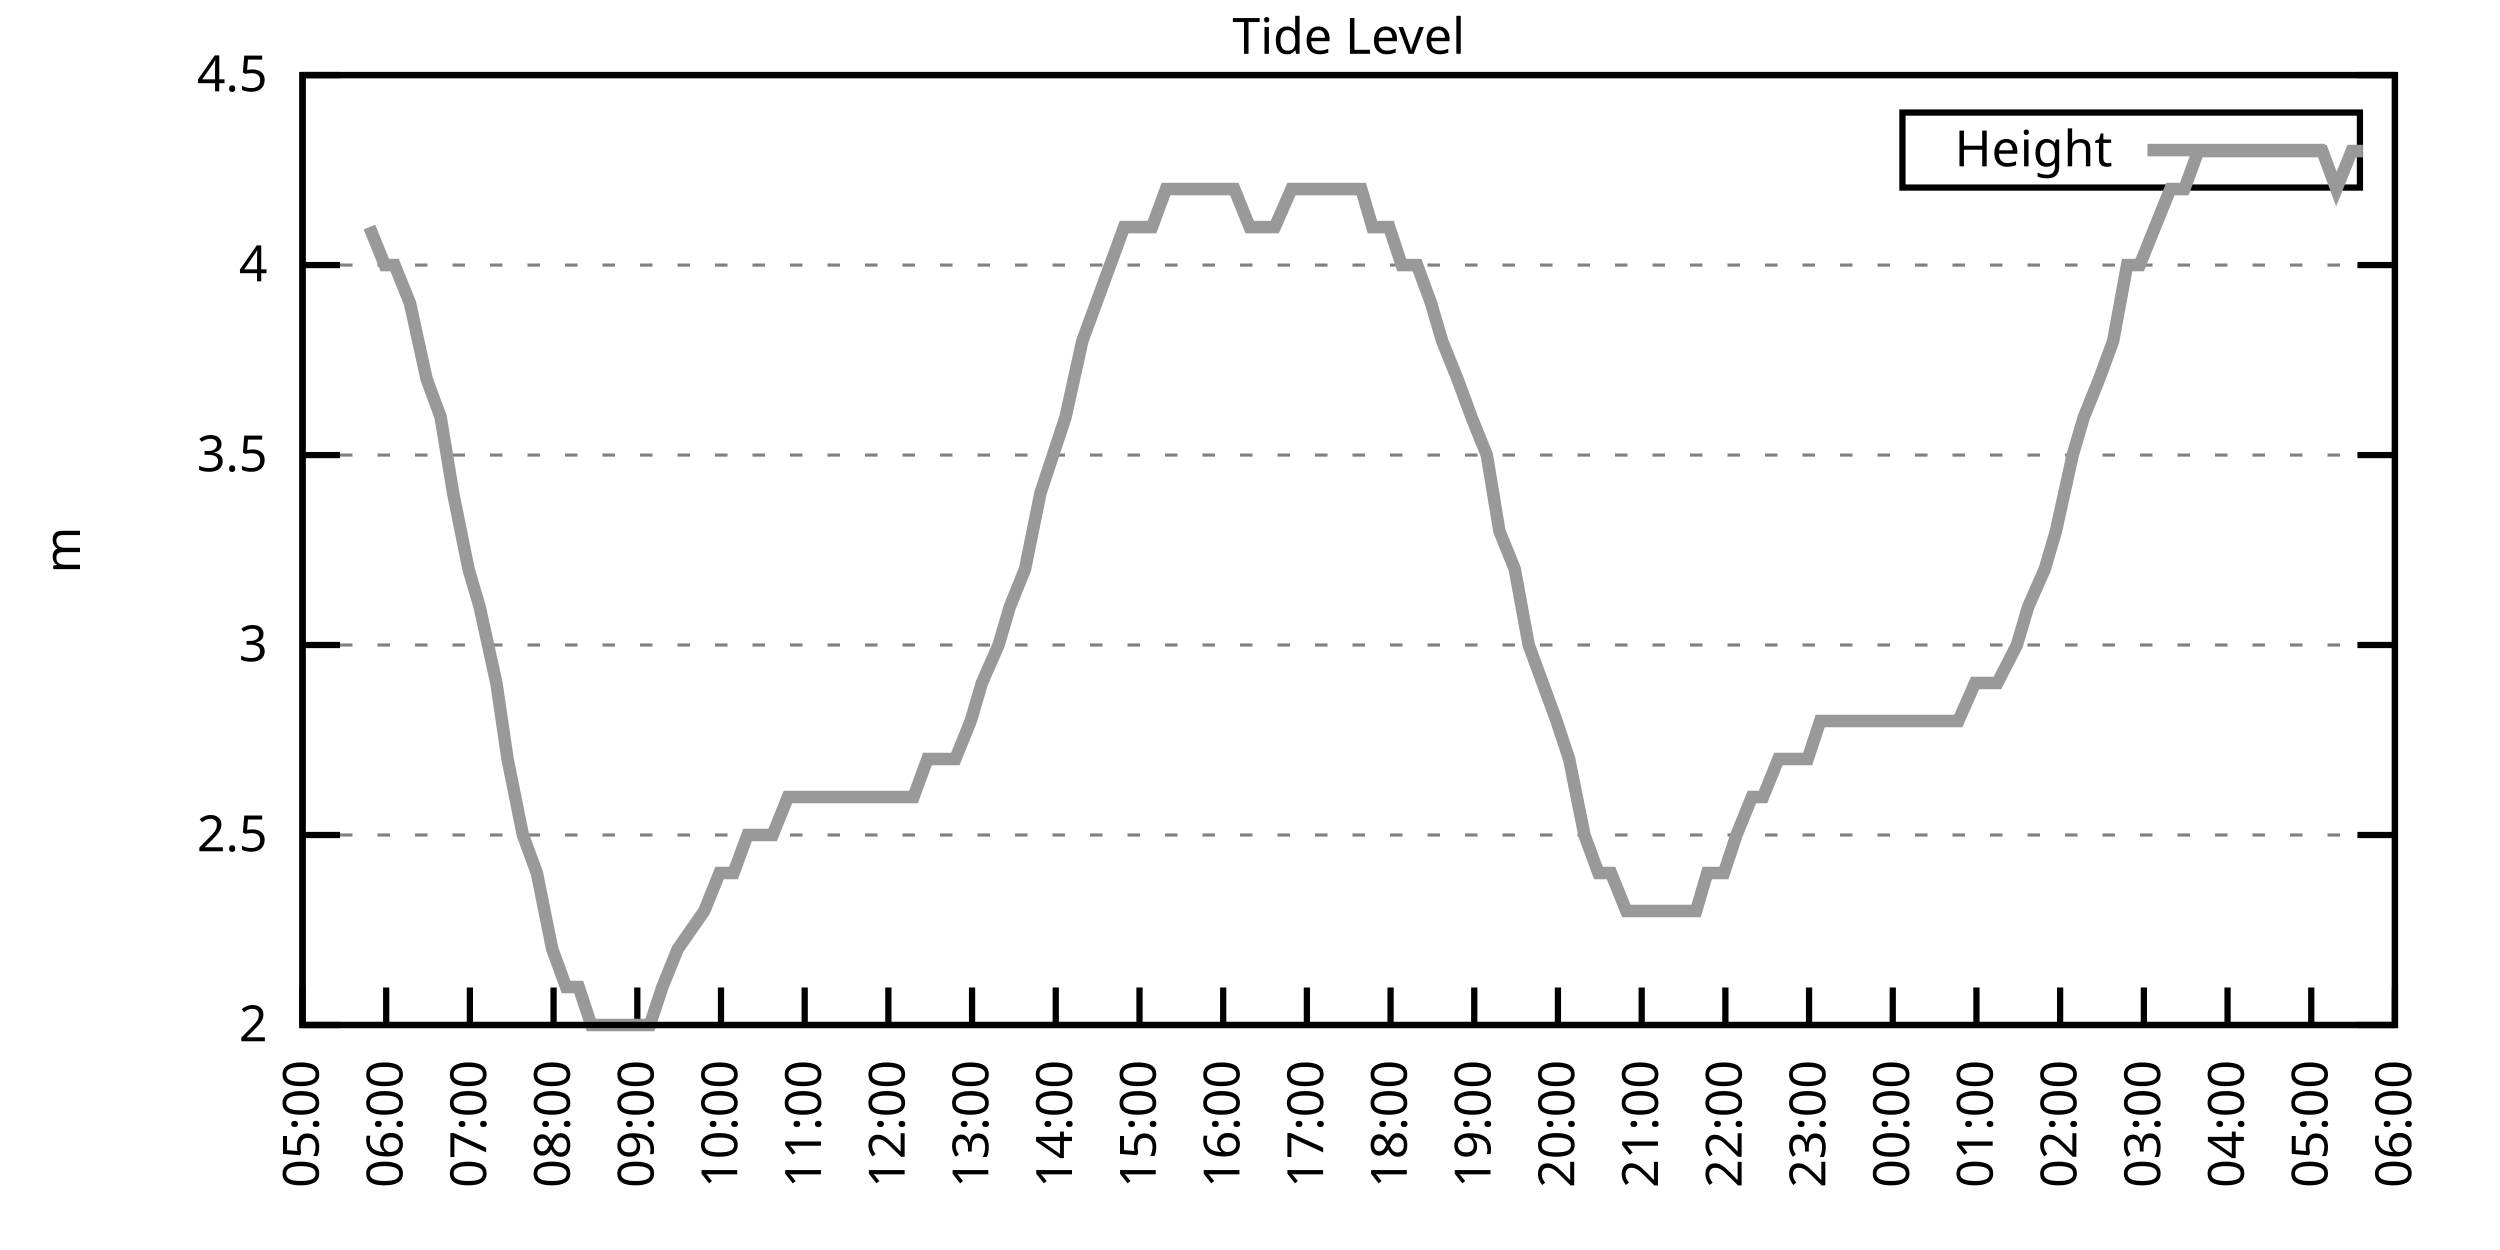
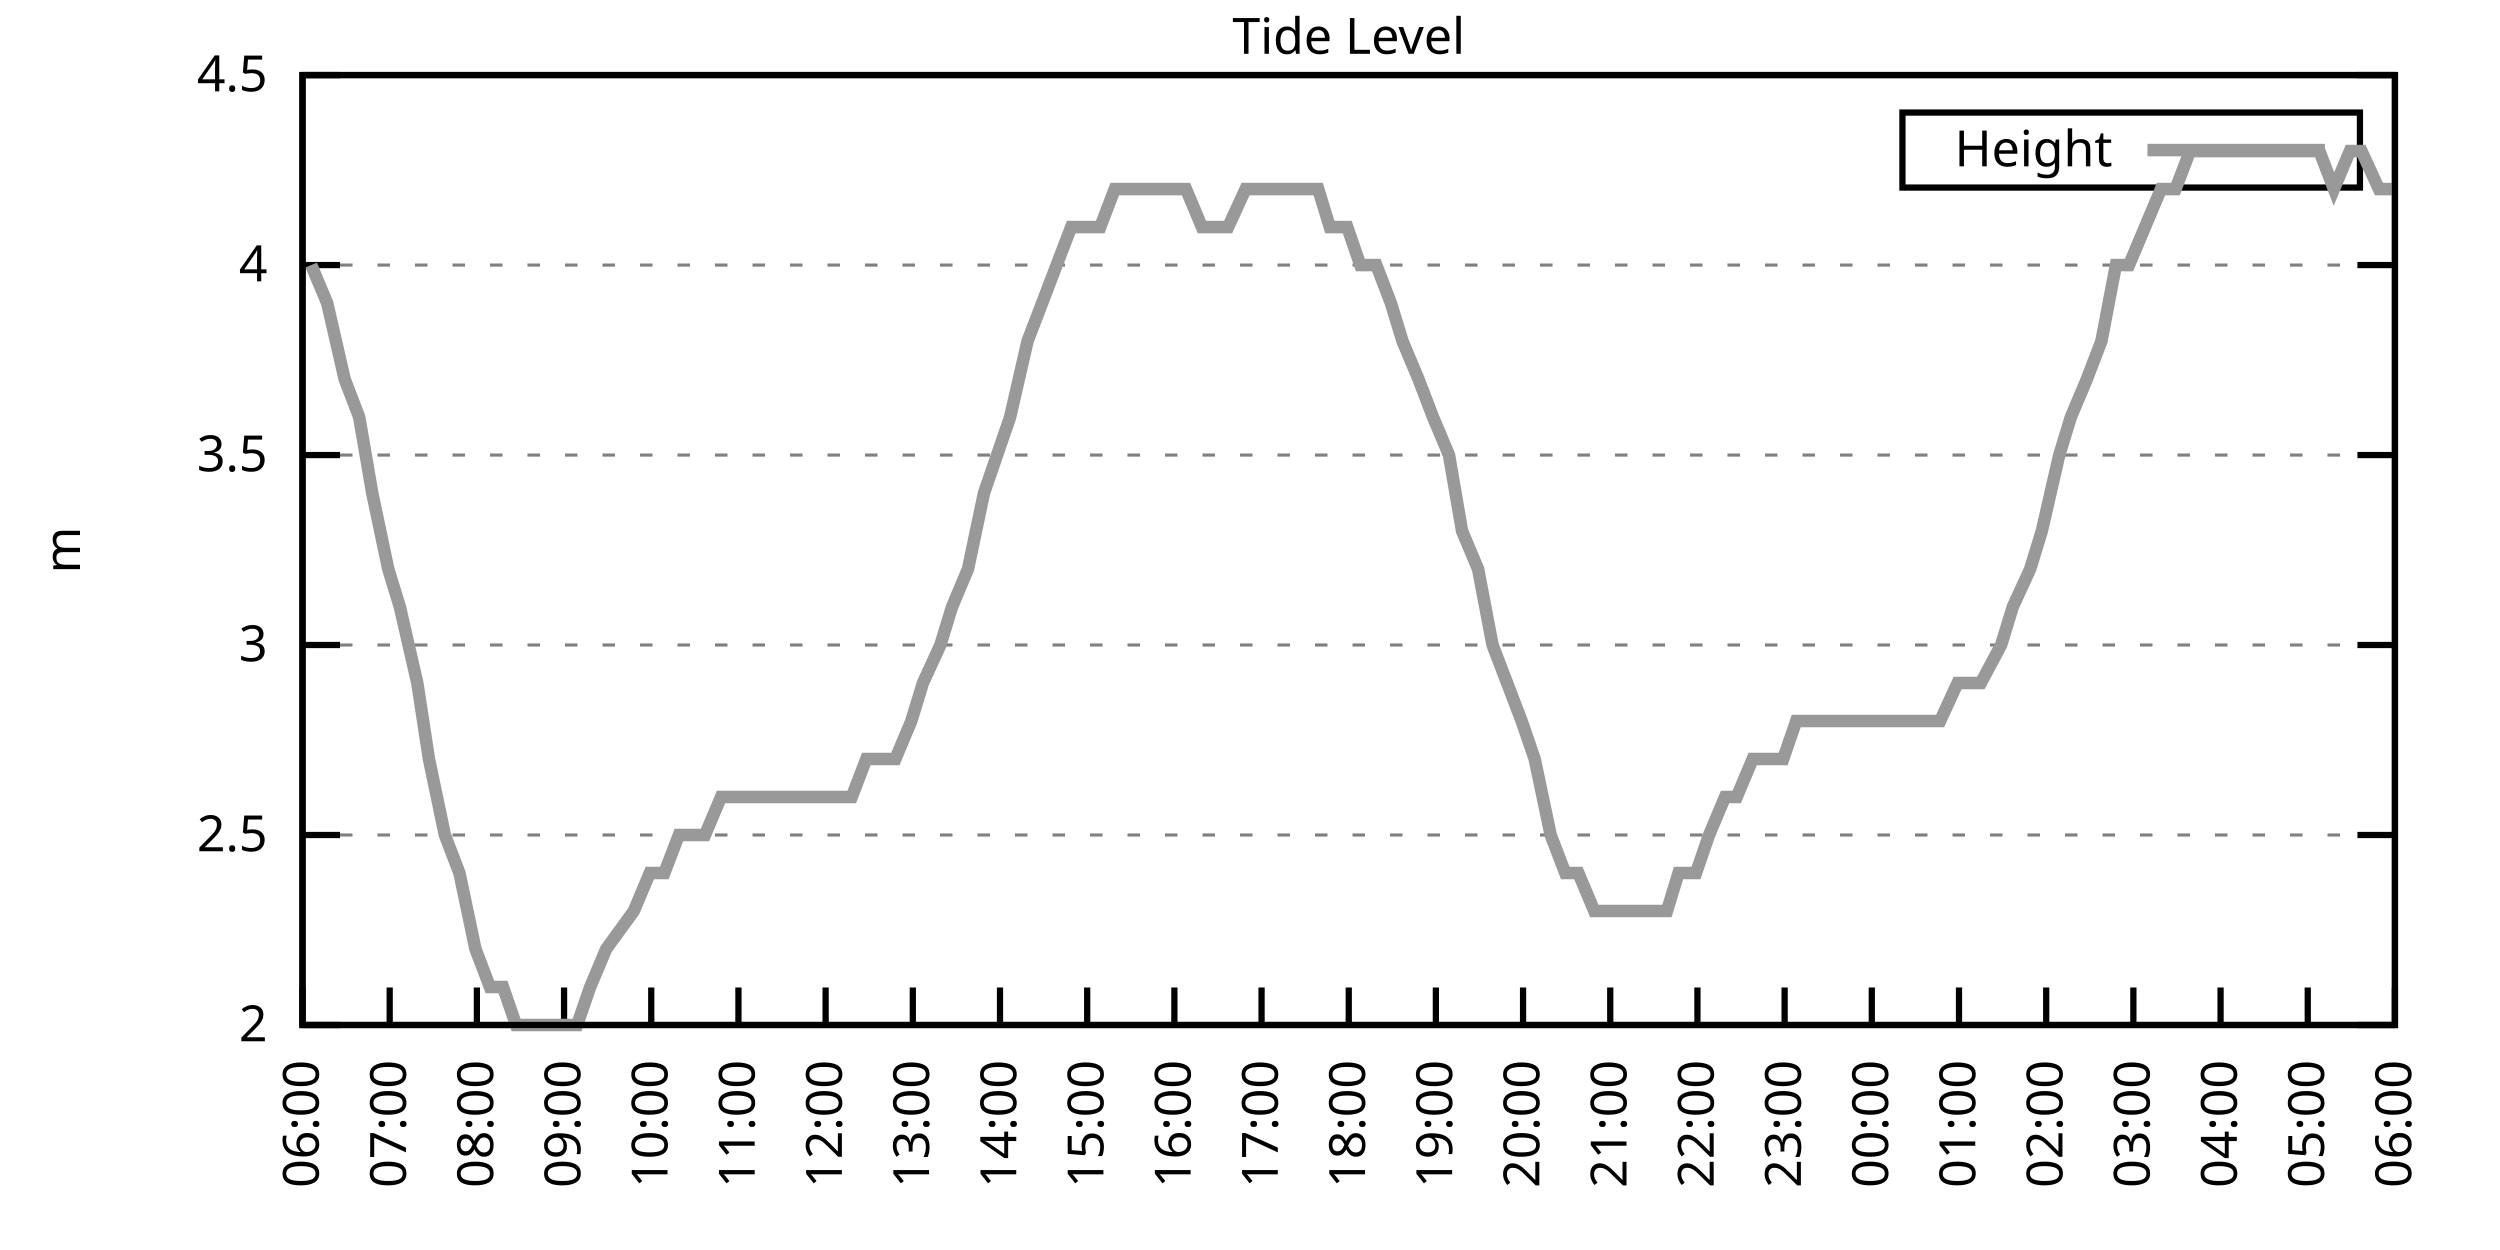
<svg xmlns="http://www.w3.org/2000/svg" xmlns:xlink="http://www.w3.org/1999/xlink" width="400" height="200" viewBox="0 0 400 200">
  <g id="gnuplot_canvas">
    <rect x="0" y="0" width="400" height="200" fill="none" />
    <defs>
      <circle id="gpDot" r="0.5" stroke-width="0.5" stroke="currentColor" />
      <path id="gpPt0" stroke-width="0.333" stroke="currentColor" d="M-1,0 h2 M0,-1 v2" />
      <path id="gpPt1" stroke-width="0.333" stroke="currentColor" d="M-1,-1 L1,1 M1,-1 L-1,1" />
      <path id="gpPt2" stroke-width="0.333" stroke="currentColor" d="M-1,0 L1,0 M0,-1 L0,1 M-1,-1 L1,1 M-1,1 L1,-1" />
      <rect id="gpPt3" stroke-width="0.333" stroke="currentColor" x="-1" y="-1" width="2" height="2" />
      <rect id="gpPt4" stroke-width="0.333" stroke="currentColor" fill="currentColor" x="-1" y="-1" width="2" height="2" />
      <circle id="gpPt5" stroke-width="0.333" stroke="currentColor" cx="0" cy="0" r="1" />
      <use xlink:href="#gpPt5" id="gpPt6" fill="currentColor" stroke="none" />
      <path id="gpPt7" stroke-width="0.333" stroke="currentColor" d="M0,-1.33 L-1.33,0.67 L1.33,0.67 z" />
      <use xlink:href="#gpPt7" id="gpPt8" fill="currentColor" stroke="none" />
      <use xlink:href="#gpPt7" id="gpPt9" stroke="currentColor" transform="rotate(180)" />
      <use xlink:href="#gpPt9" id="gpPt10" fill="currentColor" stroke="none" />
      <use xlink:href="#gpPt3" id="gpPt11" stroke="currentColor" transform="rotate(45)" />
      <use xlink:href="#gpPt11" id="gpPt12" fill="currentColor" stroke="none" />
      <path id="gpPt13" stroke-width="0.333" stroke="currentColor" d="M0,1.330 L1.265,0.411 L0.782,-1.067 L-0.782,-1.076 L-1.265,0.411 z" />
      <use xlink:href="#gpPt13" id="gpPt14" fill="currentColor" stroke="none" />
      <filter id="textbox" filterUnits="objectBoundingBox" x="0" y="0" height="1" width="1">
        <feFlood flood-color="white" flood-opacity="1" result="bgnd" />
        <feComposite in="SourceGraphic" in2="bgnd" operator="atop" />
      </filter>
      <filter id="greybox" filterUnits="objectBoundingBox" x="0" y="0" height="1" width="1">
        <feFlood flood-color="lightgrey" flood-opacity="1" result="grey" />
        <feComposite in="SourceGraphic" in2="grey" operator="atop" />
      </filter>
    </defs>
    <g fill="none" color="white" stroke="currentColor" stroke-width="1.00" stroke-linecap="butt" stroke-linejoin="miter">
</g>
    <g fill="none" color="black" stroke="currentColor" stroke-width="1.00" stroke-linecap="butt" stroke-linejoin="miter">
      <g stroke="none" shape-rendering="crispEdges">
        <polygon fill="rgb(255, 255, 255)" points="48.40,164.00 383.18,164.00 383.18,12.02 48.40,12.02 " />
      </g>
    </g>
    <g fill="none" color="black" stroke="currentColor" stroke-width="1.00" stroke-linecap="butt" stroke-linejoin="miter">
</g>
    <g fill="none" color="black" stroke="black" stroke-width="0.50" stroke-linecap="butt" stroke-linejoin="miter">
</g>
    <g fill="none" color="gray" stroke="currentColor" stroke-width="0.50" stroke-linecap="butt" stroke-linejoin="miter">
      <path stroke="gray" stroke-dasharray="2,4" class="gridline" d="M48.40,164.00 L383.19,164.00  " />
    </g>
    <g fill="none" color="gray" stroke="gray" stroke-width="1.00" stroke-linecap="butt" stroke-linejoin="miter">
</g>
    <g fill="none" color="black" stroke="currentColor" stroke-width="1.00" stroke-linecap="butt" stroke-linejoin="miter">
      <path stroke="black" d="M48.40,164.00 L54.40,164.00 M383.19,164.00 L377.19,164.00  " />
      <g transform="translate(42.80,166.60)" stroke="none" fill="black" font-family="Sans" font-size="8.00" text-anchor="end">
        <text>
          <tspan font-family="Sans"> 2</tspan>
        </text>
      </g>
    </g>
    <g fill="none" color="black" stroke="currentColor" stroke-width="1.00" stroke-linecap="butt" stroke-linejoin="miter">
</g>
    <g fill="none" color="black" stroke="black" stroke-width="0.50" stroke-linecap="butt" stroke-linejoin="miter">
</g>
    <g fill="none" color="gray" stroke="currentColor" stroke-width="0.50" stroke-linecap="butt" stroke-linejoin="miter">
      <path stroke="gray" stroke-dasharray="2,4" class="gridline" d="M48.40,133.60 L383.19,133.60  " />
    </g>
    <g fill="none" color="gray" stroke="gray" stroke-width="1.00" stroke-linecap="butt" stroke-linejoin="miter">
</g>
    <g fill="none" color="black" stroke="currentColor" stroke-width="1.00" stroke-linecap="butt" stroke-linejoin="miter">
      <path stroke="black" d="M48.40,133.60 L54.40,133.60 M383.19,133.60 L377.19,133.60  " />
      <g transform="translate(42.80,136.20)" stroke="none" fill="black" font-family="Sans" font-size="8.00" text-anchor="end">
        <text>
          <tspan font-family="Sans"> 2.5</tspan>
        </text>
      </g>
    </g>
    <g fill="none" color="black" stroke="currentColor" stroke-width="1.00" stroke-linecap="butt" stroke-linejoin="miter">
</g>
    <g fill="none" color="black" stroke="black" stroke-width="0.50" stroke-linecap="butt" stroke-linejoin="miter">
</g>
    <g fill="none" color="gray" stroke="currentColor" stroke-width="0.50" stroke-linecap="butt" stroke-linejoin="miter">
      <path stroke="gray" stroke-dasharray="2,4" class="gridline" d="M48.40,103.20 L383.19,103.20  " />
    </g>
    <g fill="none" color="gray" stroke="gray" stroke-width="1.00" stroke-linecap="butt" stroke-linejoin="miter">
</g>
    <g fill="none" color="black" stroke="currentColor" stroke-width="1.00" stroke-linecap="butt" stroke-linejoin="miter">
      <path stroke="black" d="M48.40,103.20 L54.40,103.20 M383.19,103.20 L377.19,103.20  " />
      <g transform="translate(42.80,105.80)" stroke="none" fill="black" font-family="Sans" font-size="8.00" text-anchor="end">
        <text>
          <tspan font-family="Sans"> 3</tspan>
        </text>
      </g>
    </g>
    <g fill="none" color="black" stroke="currentColor" stroke-width="1.00" stroke-linecap="butt" stroke-linejoin="miter">
</g>
    <g fill="none" color="black" stroke="black" stroke-width="0.50" stroke-linecap="butt" stroke-linejoin="miter">
</g>
    <g fill="none" color="gray" stroke="currentColor" stroke-width="0.50" stroke-linecap="butt" stroke-linejoin="miter">
      <path stroke="gray" stroke-dasharray="2,4" class="gridline" d="M48.40,72.81 L383.19,72.81  " />
    </g>
    <g fill="none" color="gray" stroke="gray" stroke-width="1.00" stroke-linecap="butt" stroke-linejoin="miter">
</g>
    <g fill="none" color="black" stroke="currentColor" stroke-width="1.00" stroke-linecap="butt" stroke-linejoin="miter">
      <path stroke="black" d="M48.40,72.81 L54.40,72.81 M383.19,72.81 L377.19,72.81  " />
      <g transform="translate(42.80,75.41)" stroke="none" fill="black" font-family="Sans" font-size="8.00" text-anchor="end">
        <text>
          <tspan font-family="Sans"> 3.5</tspan>
        </text>
      </g>
    </g>
    <g fill="none" color="black" stroke="currentColor" stroke-width="1.00" stroke-linecap="butt" stroke-linejoin="miter">
</g>
    <g fill="none" color="black" stroke="black" stroke-width="0.50" stroke-linecap="butt" stroke-linejoin="miter">
</g>
    <g fill="none" color="gray" stroke="currentColor" stroke-width="0.50" stroke-linecap="butt" stroke-linejoin="miter">
      <path stroke="gray" stroke-dasharray="2,4" class="gridline" d="M48.40,42.41 L383.19,42.41  " />
    </g>
    <g fill="none" color="gray" stroke="gray" stroke-width="1.00" stroke-linecap="butt" stroke-linejoin="miter">
</g>
    <g fill="none" color="black" stroke="currentColor" stroke-width="1.00" stroke-linecap="butt" stroke-linejoin="miter">
      <path stroke="black" d="M48.40,42.41 L54.40,42.41 M383.19,42.41 L377.19,42.41  " />
      <g transform="translate(42.80,45.01)" stroke="none" fill="black" font-family="Sans" font-size="8.00" text-anchor="end">
        <text>
          <tspan font-family="Sans"> 4</tspan>
        </text>
      </g>
    </g>
    <g fill="none" color="black" stroke="currentColor" stroke-width="1.00" stroke-linecap="butt" stroke-linejoin="miter">
</g>
    <g fill="none" color="black" stroke="black" stroke-width="0.50" stroke-linecap="butt" stroke-linejoin="miter">
</g>
    <g fill="none" color="gray" stroke="currentColor" stroke-width="0.50" stroke-linecap="butt" stroke-linejoin="miter">
      <path stroke="gray" stroke-dasharray="2,4" class="gridline" d="M48.40,12.01 L383.19,12.01  " />
    </g>
    <g fill="none" color="gray" stroke="gray" stroke-width="1.00" stroke-linecap="butt" stroke-linejoin="miter">
</g>
    <g fill="none" color="black" stroke="currentColor" stroke-width="1.00" stroke-linecap="butt" stroke-linejoin="miter">
      <path stroke="black" d="M48.40,12.01 L54.40,12.01 M383.19,12.01 L377.19,12.01  " />
      <g transform="translate(42.80,14.61)" stroke="none" fill="black" font-family="Sans" font-size="8.00" text-anchor="end">
        <text>
          <tspan font-family="Sans"> 4.5</tspan>
        </text>
      </g>
    </g>
    <g fill="none" color="black" stroke="currentColor" stroke-width="1.00" stroke-linecap="butt" stroke-linejoin="miter">
      <path stroke="black" d="M48.40,164.00 L48.40,158.00  " />
      <g transform="translate(51.00,169.60) rotate(270.00)" stroke="none" fill="black" font-family="Sans" font-size="8.00" text-anchor="end">
        <text>
-           <tspan font-family="Sans">05:00</tspan>
-         </text>
-       </g>
-     </g>
-     <g fill="none" color="black" stroke="currentColor" stroke-width="1.00" stroke-linecap="butt" stroke-linejoin="miter">
-       <path stroke="black" d="M61.79,164.00 L61.79,158.00  " />
-       <g transform="translate(64.39,169.60) rotate(270.00)" stroke="none" fill="black" font-family="Sans" font-size="8.00" text-anchor="end">
-         <text>
          <tspan font-family="Sans">06:00</tspan>
        </text>
      </g>
    </g>
    <g fill="none" color="black" stroke="currentColor" stroke-width="1.00" stroke-linecap="butt" stroke-linejoin="miter">
-       <path stroke="black" d="M75.18,164.00 L75.18,158.00  " />
-       <g transform="translate(77.78,169.60) rotate(270.00)" stroke="none" fill="black" font-family="Sans" font-size="8.00" text-anchor="end">
+       <path stroke="black" d="M62.35,164.00 L62.35,158.00  " />
+       <g transform="translate(64.95,169.60) rotate(270.00)" stroke="none" fill="black" font-family="Sans" font-size="8.00" text-anchor="end">
        <text>
          <tspan font-family="Sans">07:00</tspan>
        </text>
      </g>
    </g>
    <g fill="none" color="black" stroke="currentColor" stroke-width="1.00" stroke-linecap="butt" stroke-linejoin="miter">
-       <path stroke="black" d="M88.57,164.00 L88.57,158.00  " />
-       <g transform="translate(91.17,169.60) rotate(270.00)" stroke="none" fill="black" font-family="Sans" font-size="8.00" text-anchor="end">
+       <path stroke="black" d="M76.30,164.00 L76.30,158.00  " />
+       <g transform="translate(78.90,169.60) rotate(270.00)" stroke="none" fill="black" font-family="Sans" font-size="8.00" text-anchor="end">
        <text>
          <tspan font-family="Sans">08:00</tspan>
        </text>
      </g>
    </g>
    <g fill="none" color="black" stroke="currentColor" stroke-width="1.00" stroke-linecap="butt" stroke-linejoin="miter">
-       <path stroke="black" d="M101.97,164.00 L101.97,158.00  " />
-       <g transform="translate(104.57,169.60) rotate(270.00)" stroke="none" fill="black" font-family="Sans" font-size="8.00" text-anchor="end">
+       <path stroke="black" d="M90.25,164.00 L90.25,158.00  " />
+       <g transform="translate(92.85,169.60) rotate(270.00)" stroke="none" fill="black" font-family="Sans" font-size="8.00" text-anchor="end">
        <text>
          <tspan font-family="Sans">09:00</tspan>
        </text>
      </g>
    </g>
    <g fill="none" color="black" stroke="currentColor" stroke-width="1.00" stroke-linecap="butt" stroke-linejoin="miter">
-       <path stroke="black" d="M115.36,164.00 L115.36,158.00  " />
-       <g transform="translate(117.96,169.60) rotate(270.00)" stroke="none" fill="black" font-family="Sans" font-size="8.00" text-anchor="end">
+       <path stroke="black" d="M104.20,164.00 L104.20,158.00  " />
+       <g transform="translate(106.80,169.60) rotate(270.00)" stroke="none" fill="black" font-family="Sans" font-size="8.00" text-anchor="end">
        <text>
          <tspan font-family="Sans">10:00</tspan>
        </text>
      </g>
    </g>
    <g fill="none" color="black" stroke="currentColor" stroke-width="1.00" stroke-linecap="butt" stroke-linejoin="miter">
-       <path stroke="black" d="M128.75,164.00 L128.75,158.00  " />
-       <g transform="translate(131.35,169.60) rotate(270.00)" stroke="none" fill="black" font-family="Sans" font-size="8.00" text-anchor="end">
+       <path stroke="black" d="M118.15,164.00 L118.15,158.00  " />
+       <g transform="translate(120.75,169.60) rotate(270.00)" stroke="none" fill="black" font-family="Sans" font-size="8.00" text-anchor="end">
        <text>
          <tspan font-family="Sans">11:00</tspan>
        </text>
      </g>
    </g>
    <g fill="none" color="black" stroke="currentColor" stroke-width="1.00" stroke-linecap="butt" stroke-linejoin="miter">
-       <path stroke="black" d="M142.14,164.00 L142.14,158.00  " />
-       <g transform="translate(144.74,169.60) rotate(270.00)" stroke="none" fill="black" font-family="Sans" font-size="8.00" text-anchor="end">
+       <path stroke="black" d="M132.10,164.00 L132.10,158.00  " />
+       <g transform="translate(134.70,169.60) rotate(270.00)" stroke="none" fill="black" font-family="Sans" font-size="8.00" text-anchor="end">
        <text>
          <tspan font-family="Sans">12:00</tspan>
        </text>
      </g>
    </g>
    <g fill="none" color="black" stroke="currentColor" stroke-width="1.00" stroke-linecap="butt" stroke-linejoin="miter">
-       <path stroke="black" d="M155.53,164.00 L155.53,158.00  " />
-       <g transform="translate(158.13,169.60) rotate(270.00)" stroke="none" fill="black" font-family="Sans" font-size="8.00" text-anchor="end">
+       <path stroke="black" d="M146.05,164.00 L146.05,158.00  " />
+       <g transform="translate(148.65,169.60) rotate(270.00)" stroke="none" fill="black" font-family="Sans" font-size="8.00" text-anchor="end">
        <text>
          <tspan font-family="Sans">13:00</tspan>
        </text>
      </g>
    </g>
    <g fill="none" color="black" stroke="currentColor" stroke-width="1.00" stroke-linecap="butt" stroke-linejoin="miter">
-       <path stroke="black" d="M168.92,164.00 L168.92,158.00  " />
-       <g transform="translate(171.52,169.60) rotate(270.00)" stroke="none" fill="black" font-family="Sans" font-size="8.00" text-anchor="end">
+       <path stroke="black" d="M160.00,164.00 L160.00,158.00  " />
+       <g transform="translate(162.60,169.60) rotate(270.00)" stroke="none" fill="black" font-family="Sans" font-size="8.00" text-anchor="end">
        <text>
          <tspan font-family="Sans">14:00</tspan>
        </text>
      </g>
    </g>
    <g fill="none" color="black" stroke="currentColor" stroke-width="1.00" stroke-linecap="butt" stroke-linejoin="miter">
-       <path stroke="black" d="M182.32,164.00 L182.32,158.00  " />
-       <g transform="translate(184.92,169.60) rotate(270.00)" stroke="none" fill="black" font-family="Sans" font-size="8.00" text-anchor="end">
+       <path stroke="black" d="M173.95,164.00 L173.95,158.00  " />
+       <g transform="translate(176.55,169.60) rotate(270.00)" stroke="none" fill="black" font-family="Sans" font-size="8.00" text-anchor="end">
        <text>
          <tspan font-family="Sans">15:00</tspan>
        </text>
      </g>
    </g>
    <g fill="none" color="black" stroke="currentColor" stroke-width="1.00" stroke-linecap="butt" stroke-linejoin="miter">
-       <path stroke="black" d="M195.71,164.00 L195.71,158.00  " />
-       <g transform="translate(198.31,169.60) rotate(270.00)" stroke="none" fill="black" font-family="Sans" font-size="8.00" text-anchor="end">
+       <path stroke="black" d="M187.90,164.00 L187.90,158.00  " />
+       <g transform="translate(190.50,169.60) rotate(270.00)" stroke="none" fill="black" font-family="Sans" font-size="8.00" text-anchor="end">
        <text>
          <tspan font-family="Sans">16:00</tspan>
        </text>
      </g>
    </g>
    <g fill="none" color="black" stroke="currentColor" stroke-width="1.00" stroke-linecap="butt" stroke-linejoin="miter">
-       <path stroke="black" d="M209.10,164.00 L209.10,158.00  " />
-       <g transform="translate(211.70,169.60) rotate(270.00)" stroke="none" fill="black" font-family="Sans" font-size="8.00" text-anchor="end">
+       <path stroke="black" d="M201.85,164.00 L201.85,158.00  " />
+       <g transform="translate(204.45,169.60) rotate(270.00)" stroke="none" fill="black" font-family="Sans" font-size="8.00" text-anchor="end">
        <text>
          <tspan font-family="Sans">17:00</tspan>
        </text>
      </g>
    </g>
    <g fill="none" color="black" stroke="currentColor" stroke-width="1.00" stroke-linecap="butt" stroke-linejoin="miter">
-       <path stroke="black" d="M222.49,164.00 L222.49,158.00  " />
-       <g transform="translate(225.09,169.60) rotate(270.00)" stroke="none" fill="black" font-family="Sans" font-size="8.00" text-anchor="end">
+       <path stroke="black" d="M215.80,164.00 L215.80,158.00  " />
+       <g transform="translate(218.40,169.60) rotate(270.00)" stroke="none" fill="black" font-family="Sans" font-size="8.00" text-anchor="end">
        <text>
          <tspan font-family="Sans">18:00</tspan>
        </text>
      </g>
    </g>
    <g fill="none" color="black" stroke="currentColor" stroke-width="1.00" stroke-linecap="butt" stroke-linejoin="miter">
-       <path stroke="black" d="M235.88,164.00 L235.88,158.00  " />
-       <g transform="translate(238.48,169.60) rotate(270.00)" stroke="none" fill="black" font-family="Sans" font-size="8.00" text-anchor="end">
+       <path stroke="black" d="M229.74,164.00 L229.74,158.00  " />
+       <g transform="translate(232.34,169.60) rotate(270.00)" stroke="none" fill="black" font-family="Sans" font-size="8.00" text-anchor="end">
        <text>
          <tspan font-family="Sans">19:00</tspan>
        </text>
      </g>
    </g>
    <g fill="none" color="black" stroke="currentColor" stroke-width="1.00" stroke-linecap="butt" stroke-linejoin="miter">
-       <path stroke="black" d="M249.27,164.00 L249.27,158.00  " />
-       <g transform="translate(251.87,169.60) rotate(270.00)" stroke="none" fill="black" font-family="Sans" font-size="8.00" text-anchor="end">
+       <path stroke="black" d="M243.69,164.00 L243.69,158.00  " />
+       <g transform="translate(246.29,169.60) rotate(270.00)" stroke="none" fill="black" font-family="Sans" font-size="8.00" text-anchor="end">
        <text>
          <tspan font-family="Sans">20:00</tspan>
        </text>
      </g>
    </g>
    <g fill="none" color="black" stroke="currentColor" stroke-width="1.00" stroke-linecap="butt" stroke-linejoin="miter">
-       <path stroke="black" d="M262.67,164.00 L262.67,158.00  " />
-       <g transform="translate(265.27,169.60) rotate(270.00)" stroke="none" fill="black" font-family="Sans" font-size="8.00" text-anchor="end">
+       <path stroke="black" d="M257.64,164.00 L257.64,158.00  " />
+       <g transform="translate(260.24,169.60) rotate(270.00)" stroke="none" fill="black" font-family="Sans" font-size="8.00" text-anchor="end">
        <text>
          <tspan font-family="Sans">21:00</tspan>
        </text>
      </g>
    </g>
    <g fill="none" color="black" stroke="currentColor" stroke-width="1.00" stroke-linecap="butt" stroke-linejoin="miter">
-       <path stroke="black" d="M276.06,164.00 L276.06,158.00  " />
-       <g transform="translate(278.66,169.60) rotate(270.00)" stroke="none" fill="black" font-family="Sans" font-size="8.00" text-anchor="end">
+       <path stroke="black" d="M271.59,164.00 L271.59,158.00  " />
+       <g transform="translate(274.19,169.60) rotate(270.00)" stroke="none" fill="black" font-family="Sans" font-size="8.00" text-anchor="end">
        <text>
          <tspan font-family="Sans">22:00</tspan>
        </text>
      </g>
    </g>
    <g fill="none" color="black" stroke="currentColor" stroke-width="1.00" stroke-linecap="butt" stroke-linejoin="miter">
-       <path stroke="black" d="M289.45,164.00 L289.45,158.00  " />
-       <g transform="translate(292.05,169.60) rotate(270.00)" stroke="none" fill="black" font-family="Sans" font-size="8.00" text-anchor="end">
+       <path stroke="black" d="M285.54,164.00 L285.54,158.00  " />
+       <g transform="translate(288.14,169.60) rotate(270.00)" stroke="none" fill="black" font-family="Sans" font-size="8.00" text-anchor="end">
        <text>
          <tspan font-family="Sans">23:00</tspan>
        </text>
      </g>
    </g>
    <g fill="none" color="black" stroke="currentColor" stroke-width="1.00" stroke-linecap="butt" stroke-linejoin="miter">
-       <path stroke="black" d="M302.84,164.00 L302.84,158.00  " />
-       <g transform="translate(305.44,169.60) rotate(270.00)" stroke="none" fill="black" font-family="Sans" font-size="8.00" text-anchor="end">
+       <path stroke="black" d="M299.49,164.00 L299.49,158.00  " />
+       <g transform="translate(302.09,169.60) rotate(270.00)" stroke="none" fill="black" font-family="Sans" font-size="8.00" text-anchor="end">
        <text>
          <tspan font-family="Sans">00:00</tspan>
        </text>
      </g>
    </g>
    <g fill="none" color="black" stroke="currentColor" stroke-width="1.00" stroke-linecap="butt" stroke-linejoin="miter">
-       <path stroke="black" d="M316.23,164.00 L316.23,158.00  " />
-       <g transform="translate(318.83,169.60) rotate(270.00)" stroke="none" fill="black" font-family="Sans" font-size="8.00" text-anchor="end">
+       <path stroke="black" d="M313.44,164.00 L313.44,158.00  " />
+       <g transform="translate(316.04,169.60) rotate(270.00)" stroke="none" fill="black" font-family="Sans" font-size="8.00" text-anchor="end">
        <text>
          <tspan font-family="Sans">01:00</tspan>
        </text>
      </g>
    </g>
    <g fill="none" color="black" stroke="currentColor" stroke-width="1.00" stroke-linecap="butt" stroke-linejoin="miter">
-       <path stroke="black" d="M329.62,164.00 L329.62,158.00  " />
-       <g transform="translate(332.22,169.60) rotate(270.00)" stroke="none" fill="black" font-family="Sans" font-size="8.00" text-anchor="end">
+       <path stroke="black" d="M327.39,164.00 L327.39,158.00  " />
+       <g transform="translate(329.99,169.60) rotate(270.00)" stroke="none" fill="black" font-family="Sans" font-size="8.00" text-anchor="end">
        <text>
          <tspan font-family="Sans">02:00</tspan>
        </text>
      </g>
    </g>
    <g fill="none" color="black" stroke="currentColor" stroke-width="1.00" stroke-linecap="butt" stroke-linejoin="miter">
-       <path stroke="black" d="M343.02,164.00 L343.02,158.00  " />
-       <g transform="translate(345.62,169.60) rotate(270.00)" stroke="none" fill="black" font-family="Sans" font-size="8.00" text-anchor="end">
+       <path stroke="black" d="M341.34,164.00 L341.34,158.00  " />
+       <g transform="translate(343.94,169.60) rotate(270.00)" stroke="none" fill="black" font-family="Sans" font-size="8.00" text-anchor="end">
        <text>
          <tspan font-family="Sans">03:00</tspan>
        </text>
      </g>
    </g>
    <g fill="none" color="black" stroke="currentColor" stroke-width="1.00" stroke-linecap="butt" stroke-linejoin="miter">
-       <path stroke="black" d="M356.41,164.00 L356.41,158.00  " />
-       <g transform="translate(359.01,169.60) rotate(270.00)" stroke="none" fill="black" font-family="Sans" font-size="8.00" text-anchor="end">
+       <path stroke="black" d="M355.29,164.00 L355.29,158.00  " />
+       <g transform="translate(357.89,169.60) rotate(270.00)" stroke="none" fill="black" font-family="Sans" font-size="8.00" text-anchor="end">
        <text>
          <tspan font-family="Sans">04:00</tspan>
        </text>
      </g>
    </g>
    <g fill="none" color="black" stroke="currentColor" stroke-width="1.00" stroke-linecap="butt" stroke-linejoin="miter">
-       <path stroke="black" d="M369.80,164.00 L369.80,158.00  " />
-       <g transform="translate(372.40,169.60) rotate(270.00)" stroke="none" fill="black" font-family="Sans" font-size="8.00" text-anchor="end">
+       <path stroke="black" d="M369.24,164.00 L369.24,158.00  " />
+       <g transform="translate(371.84,169.60) rotate(270.00)" stroke="none" fill="black" font-family="Sans" font-size="8.00" text-anchor="end">
        <text>
          <tspan font-family="Sans">05:00</tspan>
        </text>
      </g>
    </g>
    <g fill="none" color="black" stroke="currentColor" stroke-width="1.00" stroke-linecap="butt" stroke-linejoin="miter">
      <path stroke="black" d="M383.19,164.00 L383.19,158.00  " />
      <g transform="translate(385.79,169.60) rotate(270.00)" stroke="none" fill="black" font-family="Sans" font-size="8.00" text-anchor="end">
        <text>
          <tspan font-family="Sans">06:00</tspan>
        </text>
      </g>
    </g>
    <g fill="none" color="black" stroke="currentColor" stroke-width="1.00" stroke-linecap="butt" stroke-linejoin="miter">
</g>
    <g fill="none" color="black" stroke="currentColor" stroke-width="1.00" stroke-linecap="butt" stroke-linejoin="miter">
      <path stroke="black" d="M48.40,12.01 L48.40,164.00 L383.19,164.00 L383.19,12.01 L48.40,12.01 Z  " />
    </g>
    <g fill="none" color="black" stroke="currentColor" stroke-width="1.00" stroke-linecap="butt" stroke-linejoin="miter">
</g>
    <g fill="none" color="black" stroke="currentColor" stroke-width="1.00" stroke-linecap="butt" stroke-linejoin="miter">
      <path stroke="black" d="M304.39,30.01 L304.39,18.01 L377.59,18.01 L377.59,30.01 L304.39,30.01 Z  " />
    </g>
    <g id="Tide_level_plot_1">
      <g fill="none" color="white" stroke="black" stroke-width="2.00" stroke-linecap="butt" stroke-linejoin="miter">
</g>
      <g fill="none" color="black" stroke="currentColor" stroke-width="2.00" stroke-linecap="butt" stroke-linejoin="miter">
        <g transform="translate(337.99,26.61)" stroke="none" fill="black" font-family="Sans" font-size="8.00" text-anchor="end">
          <text>
            <tspan font-family="Sans">Height</tspan>
          </text>
        </g>
      </g>
      <g fill="none" color="black" stroke="currentColor" stroke-width="2.00" stroke-linecap="butt" stroke-linejoin="miter">
-         <path stroke="rgb(153, 153, 153)" d="M343.59,24.01 L371.99,24.01 M59.11,36.33 L61.57,42.41 L63.13,42.41 L65.59,48.49 L68.26,60.65 L70.50,66.73   L72.50,78.89 L74.96,91.04 L76.75,97.12 L79.42,109.28 L81.21,121.44 L83.66,133.60 L85.90,139.68 L88.35,151.84   L90.58,157.92 L92.59,157.92 L94.60,164.00 L96.83,164.00 L99.29,164.00 L101.74,164.00 L103.98,164.00 L105.98,157.92   L108.44,151.84 L112.68,145.76 L115.13,139.68 L117.37,139.68 L119.60,133.60 L121.83,133.60 L123.62,133.60 L126.07,127.52   L128.53,127.52 L130.76,127.52 L132.99,127.52 L135.22,127.52 L137.45,127.52 L141.47,127.52 L144.15,127.52 L146.16,127.52   L148.39,121.44 L150.85,121.44 L152.85,121.44 L155.31,115.36 L157.10,109.28 L159.77,103.20 L161.56,97.12 L164.01,91.04   L166.47,78.89 L168.48,72.81 L170.49,66.73 L173.17,54.57 L175.40,48.49 L177.63,42.41 L179.86,36.33 L182.09,36.33   L184.32,36.33 L186.56,30.25 L188.34,30.25 L190.57,30.25 L193.25,30.25 L195.04,30.25 L197.49,30.25 L199.95,36.33   L201.96,36.33 L203.97,36.33 L206.64,30.25 L208.88,30.25 L210.88,30.25 L212.89,30.25 L215.13,30.25 L217.80,30.25   L219.59,36.33 L222.27,36.33 L224.28,42.41 L226.73,42.41 L228.96,48.49 L230.75,54.57 L233.20,60.65 L235.44,66.73   L237.89,72.81 L239.90,84.97 L242.36,91.04 L244.59,103.20 L246.82,109.28 L249.05,115.36 L251.06,121.44 L253.51,133.60   L255.75,139.68 L257.76,139.68 L260.21,145.76 L262.22,145.76 L264.67,145.76 L266.68,145.76 L269.14,145.76 L271.37,145.76   L273.16,139.68 L275.83,139.68 L277.84,133.60 L280.30,127.52 L282.08,127.52 L284.54,121.44 L286.99,121.44 L289.23,121.44   L291.23,115.36 L293.47,115.36 L295.92,115.36 L297.71,115.36 L300.16,115.36 L302.62,115.36 L304.63,115.36 L306.86,115.36   L309.31,115.36 L311.32,115.36 L313.33,115.36 L316.01,109.28 L318.24,109.28 L319.58,109.28 L322.70,103.20 L324.49,97.12   L327.17,91.04 L328.95,84.97 L331.63,72.81 L333.42,66.73 L335.87,60.65 L338.10,54.57 L340.34,42.41 L342.35,42.41   L344.80,36.33 L347.26,30.25 L349.49,30.25 L351.72,24.17 L353.95,24.17 L356.18,24.17 L357.52,24.17 L359.75,24.17   L362.43,24.17 L365.11,24.17 L367.34,24.17 L369.35,24.17 L371.58,24.17 L373.82,30.25 L376.27,24.17 L378.06,24.17    " />
+         <path stroke="rgb(153, 153, 153)" d="M343.59,24.01 L371.99,24.01 M49.79,42.41 L52.35,48.49 L55.14,60.65 L57.47,66.73 L59.56,78.89 L62.12,91.04   L63.98,97.12 L66.77,109.28 L68.63,121.44 L71.18,133.60 L73.51,139.68 L76.07,151.84 L78.39,157.92 L80.48,157.92   L82.58,164.00 L84.90,164.00 L87.46,164.00 L90.02,164.00 L92.34,164.00 L94.43,157.92 L96.99,151.84 L101.41,145.76   L103.97,139.68 L106.29,139.68 L108.62,133.60 L110.94,133.60 L112.80,133.60 L115.36,127.52 L117.92,127.52 L120.24,127.52   L122.57,127.52 L124.89,127.52 L127.22,127.52 L131.40,127.52 L134.19,127.52 L136.28,127.52 L138.61,121.44 L141.16,121.44   L143.26,121.44 L145.81,115.36 L147.67,109.28 L150.46,103.20 L152.32,97.12 L154.88,91.04 L157.44,78.89 L159.53,72.81   L161.62,66.73 L164.41,54.57 L166.74,48.49 L169.06,42.41 L171.39,36.33 L173.71,36.33 L176.04,36.33 L178.36,30.25   L180.22,30.25 L182.55,30.25 L185.34,30.25 L187.20,30.25 L189.76,30.25 L192.31,36.33 L194.41,36.33 L196.50,36.33   L199.29,30.25 L201.61,30.25 L203.71,30.25 L205.80,30.25 L208.12,30.25 L210.91,30.25 L212.77,36.33 L215.56,36.33   L217.65,42.41 L220.21,42.41 L222.54,48.49 L224.40,54.57 L226.95,60.65 L229.28,66.73 L231.84,72.81 L233.93,84.97   L236.49,91.04 L238.81,103.20 L241.14,109.28 L243.46,115.36 L245.55,121.44 L248.11,133.60 L250.44,139.68 L252.53,139.68   L255.09,145.76 L257.18,145.76 L259.74,145.76 L261.83,145.76 L264.39,145.76 L266.71,145.76 L268.57,139.68 L271.36,139.68   L273.45,133.60 L276.01,127.52 L277.87,127.52 L280.43,121.44 L282.99,121.44 L285.31,121.44 L287.40,115.36 L289.73,115.36   L292.29,115.36 L294.15,115.36 L296.70,115.36 L299.26,115.36 L301.35,115.36 L303.68,115.36 L306.23,115.36 L308.33,115.36   L310.42,115.36 L313.21,109.28 L315.53,109.28 L316.93,109.28 L320.18,103.20 L322.04,97.12 L324.83,91.04 L326.69,84.97   L329.48,72.81 L331.34,66.73 L333.90,60.65 L336.23,54.57 L338.55,42.41 L340.64,42.41 L343.20,36.33 L345.76,30.25   L348.08,30.25 L350.41,24.17 L352.73,24.17 L355.06,24.17 L356.45,24.17 L358.78,24.17 L361.57,24.17 L364.36,24.17   L366.68,24.17 L368.78,24.17 L371.10,24.17 L373.43,30.25 L375.98,24.17 L377.84,24.17 L380.63,30.25 L382.73,30.25    " />
      </g>
    </g>
    <g fill="none" color="black" stroke="currentColor" stroke-width="2.00" stroke-linecap="butt" stroke-linejoin="miter">
</g>
    <g fill="none" color="black" stroke="black" stroke-width="1.00" stroke-linecap="butt" stroke-linejoin="miter">
</g>
    <g fill="none" color="black" stroke="currentColor" stroke-width="1.00" stroke-linecap="butt" stroke-linejoin="miter">
      <path stroke="black" d="M48.40,12.01 L48.40,164.00 L383.19,164.00 L383.19,12.01 L48.40,12.01 Z  " />
      <g transform="translate(12.80,88.01) rotate(270.00)" stroke="none" fill="black" font-family="Sans" font-size="8.00" text-anchor="middle">
        <text>
          <tspan font-family="Sans">m</tspan>
        </text>
      </g>
    </g>
    <g fill="none" color="black" stroke="currentColor" stroke-width="1.00" stroke-linecap="butt" stroke-linejoin="miter">
</g>
    <g fill="none" color="black" stroke="currentColor" stroke-width="1.00" stroke-linecap="butt" stroke-linejoin="miter">
      <g transform="translate(215.79,8.61)" stroke="none" fill="black" font-family="Sans" font-size="8.00" text-anchor="middle">
        <text>
          <tspan font-family="Sans">Tide Level</tspan>
        </text>
      </g>
    </g>
    <g fill="none" color="black" stroke="currentColor" stroke-width="1.00" stroke-linecap="butt" stroke-linejoin="miter">
</g>
  </g>
</svg>
